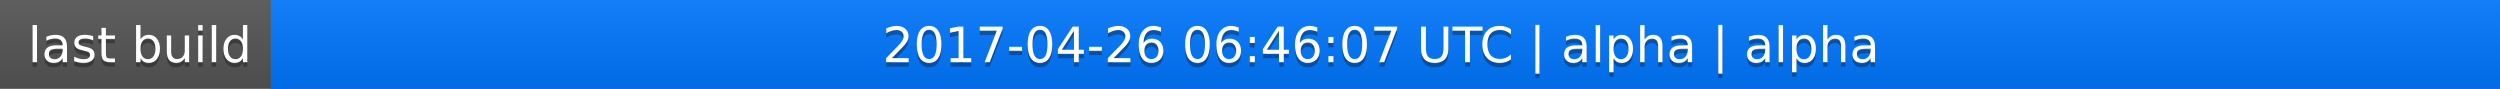
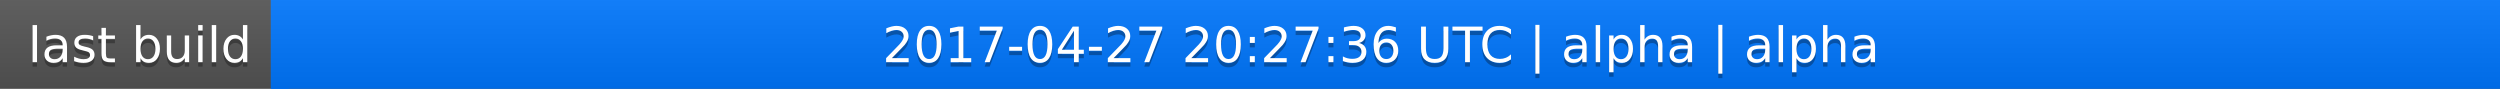
<svg xmlns="http://www.w3.org/2000/svg" width="563" height="20">
  <linearGradient id="a" x2="0" y2="100%">
    <stop offset="0" stop-color="#bbb" stop-opacity=".1" />
    <stop offset="1" stop-opacity=".1" />
  </linearGradient>
  <rect rx="0" width="563" height="20" fill="#555" />
  <rect rx="0" x="61" width="502" height="20" fill="#07f" />
  <path fill="#07f" d="M61 0h4v20h-4z" />
  <rect rx="0" width="563" height="20" fill="url(#a)" />
  <g fill="#fff" text-anchor="middle" font-family="DejaVu Sans,Verdana,Geneva,sans-serif" font-size="11">
    <text x="31.5" y="15" fill="#010101" fill-opacity=".3">last build</text>
    <text x="31.5" y="14">last build</text>
-     <text x="311" y="15" fill="#010101" fill-opacity=".3">2017-04-26 06:46:07 UTC | alpha | alpha</text>
-     <text x="311" y="14">2017-04-26 06:46:07 UTC | alpha | alpha</text>
+     <text x="311" y="15" fill="#010101" fill-opacity=".3">2017-04-27 20:27:36 UTC | alpha | alpha</text>
+     <text x="311" y="14">2017-04-27 20:27:36 UTC | alpha | alpha</text>
  </g>
</svg>
